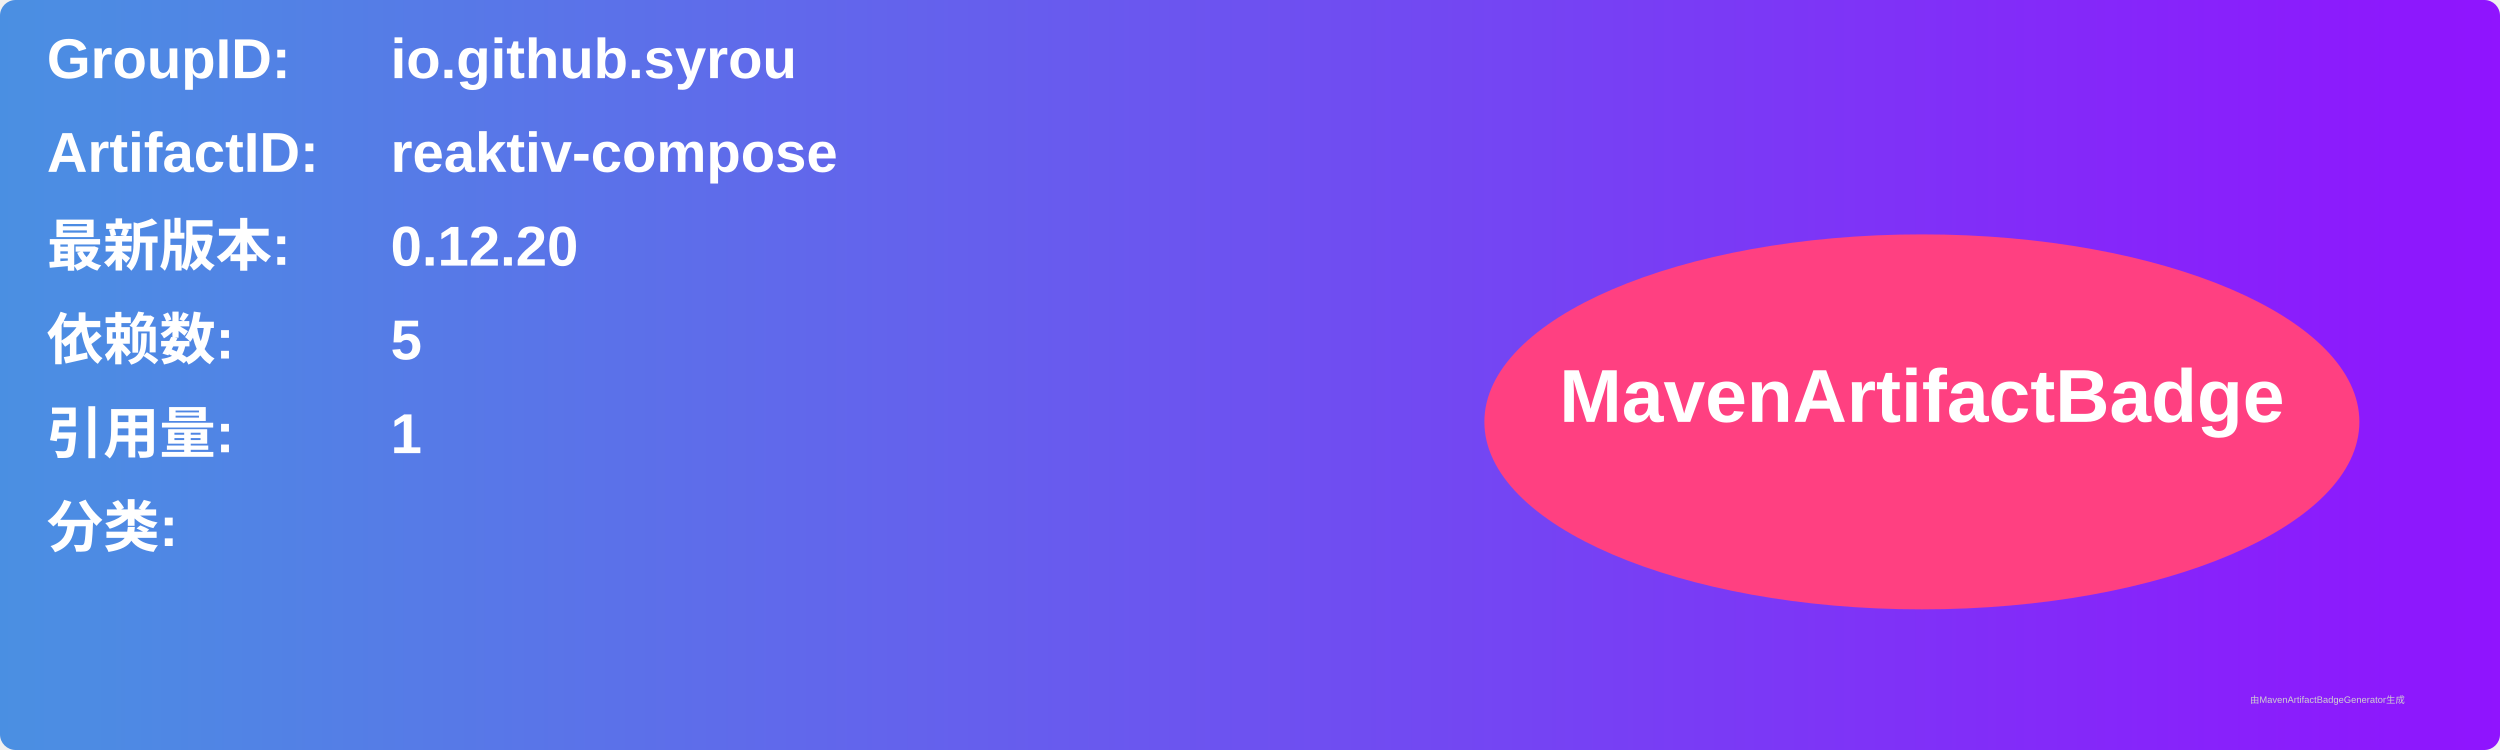
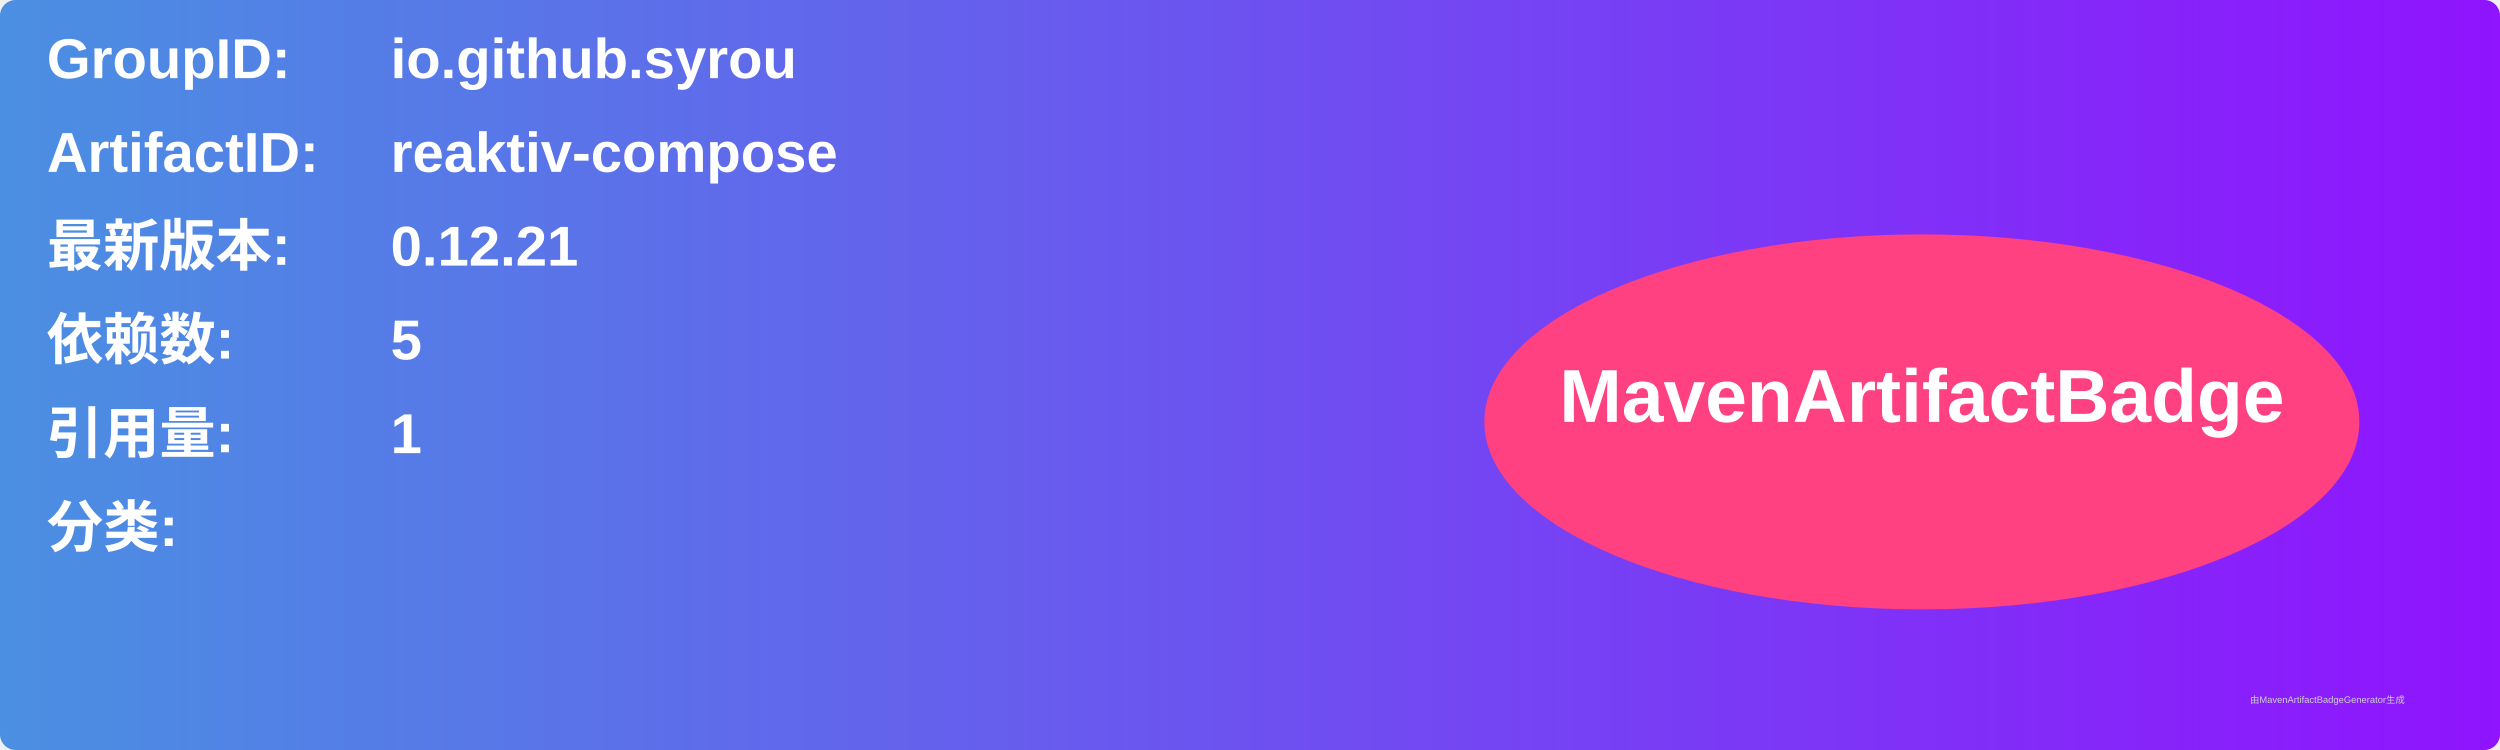
<svg xmlns="http://www.w3.org/2000/svg" width="800" height="240" viewBox="0 0 800 240">
  <linearGradient id="grad" x1="0%" y1="0%" x2="100%" y2="0%">
    <stop offset="0%" stop-color="#4a90e2" />
    <stop offset="100%" stop-color="#9013fe" />
  </linearGradient>
  <rect width="100%" height="100%" rx="5" ry="5" fill="url(#grad)" />
  <g transform="translate(15, 15)">
    <text x="0" y="10" font-family="Arial" font-size="18" fill="white" font-weight="bold" width="260">GroupID:</text>
    <text x="110" y="10" font-family="Arial" font-size="18" fill="white" font-weight="bold" width="460">io.github.syrou</text>
    <text x="0" y="40" font-family="Arial" font-size="18" fill="white" font-weight="bold" width="260">ArtifactID:</text>
    <text x="110" y="40" font-family="Arial" font-size="18" fill="white" font-weight="bold" width="460">reaktiv-compose</text>
    <text x="0" y="70" font-family="Arial" font-size="18" fill="white" font-weight="bold">最新版本:</text>
    <text x="110" y="70" font-family="Arial" font-size="18" fill="white" font-weight="bold">
-       <tspan font-weight="bold">0.12.20</tspan>
+       <tspan font-weight="bold">0.12.21</tspan>
    </text>
    <text x="0" y="100" font-family="Arial" font-size="18" fill="white" font-weight="bold">依赖数: </text>
    <text x="110" y="100" font-family="Arial" font-size="18" fill="white">
      <tspan font-weight="bold">5</tspan>
    </text>
    <text x="0" y="130" font-family="Arial" font-size="18" fill="white" font-weight="bold">引用量: </text>
    <text x="110" y="130" font-family="Arial" font-size="18" fill="white">
      <tspan font-weight="bold">1</tspan>
    </text>
    <text x="0" y="160" font-family="Arial" font-size="18" fill="white" font-weight="bold">分类:</text>
    <text x="10" y="190" font-family="Arial" font-size="10" fill="white">
      <tspan font-weight="bold" />
    </text>
    <ellipse cx="600" cy="120" rx="140" ry="60" fill="#ff4081" />
    <text x="600" y="120" text-anchor="middle" font-family="Arial" font-size="24" fill="white" font-weight="bold">MavenArtifactBadge</text>
  </g>
  <text x="720" y="225" font-family="Arial" font-size="3" fill="#d0d0d0">由MavenArtifactBadgeGenerator生成</text>
</svg>
